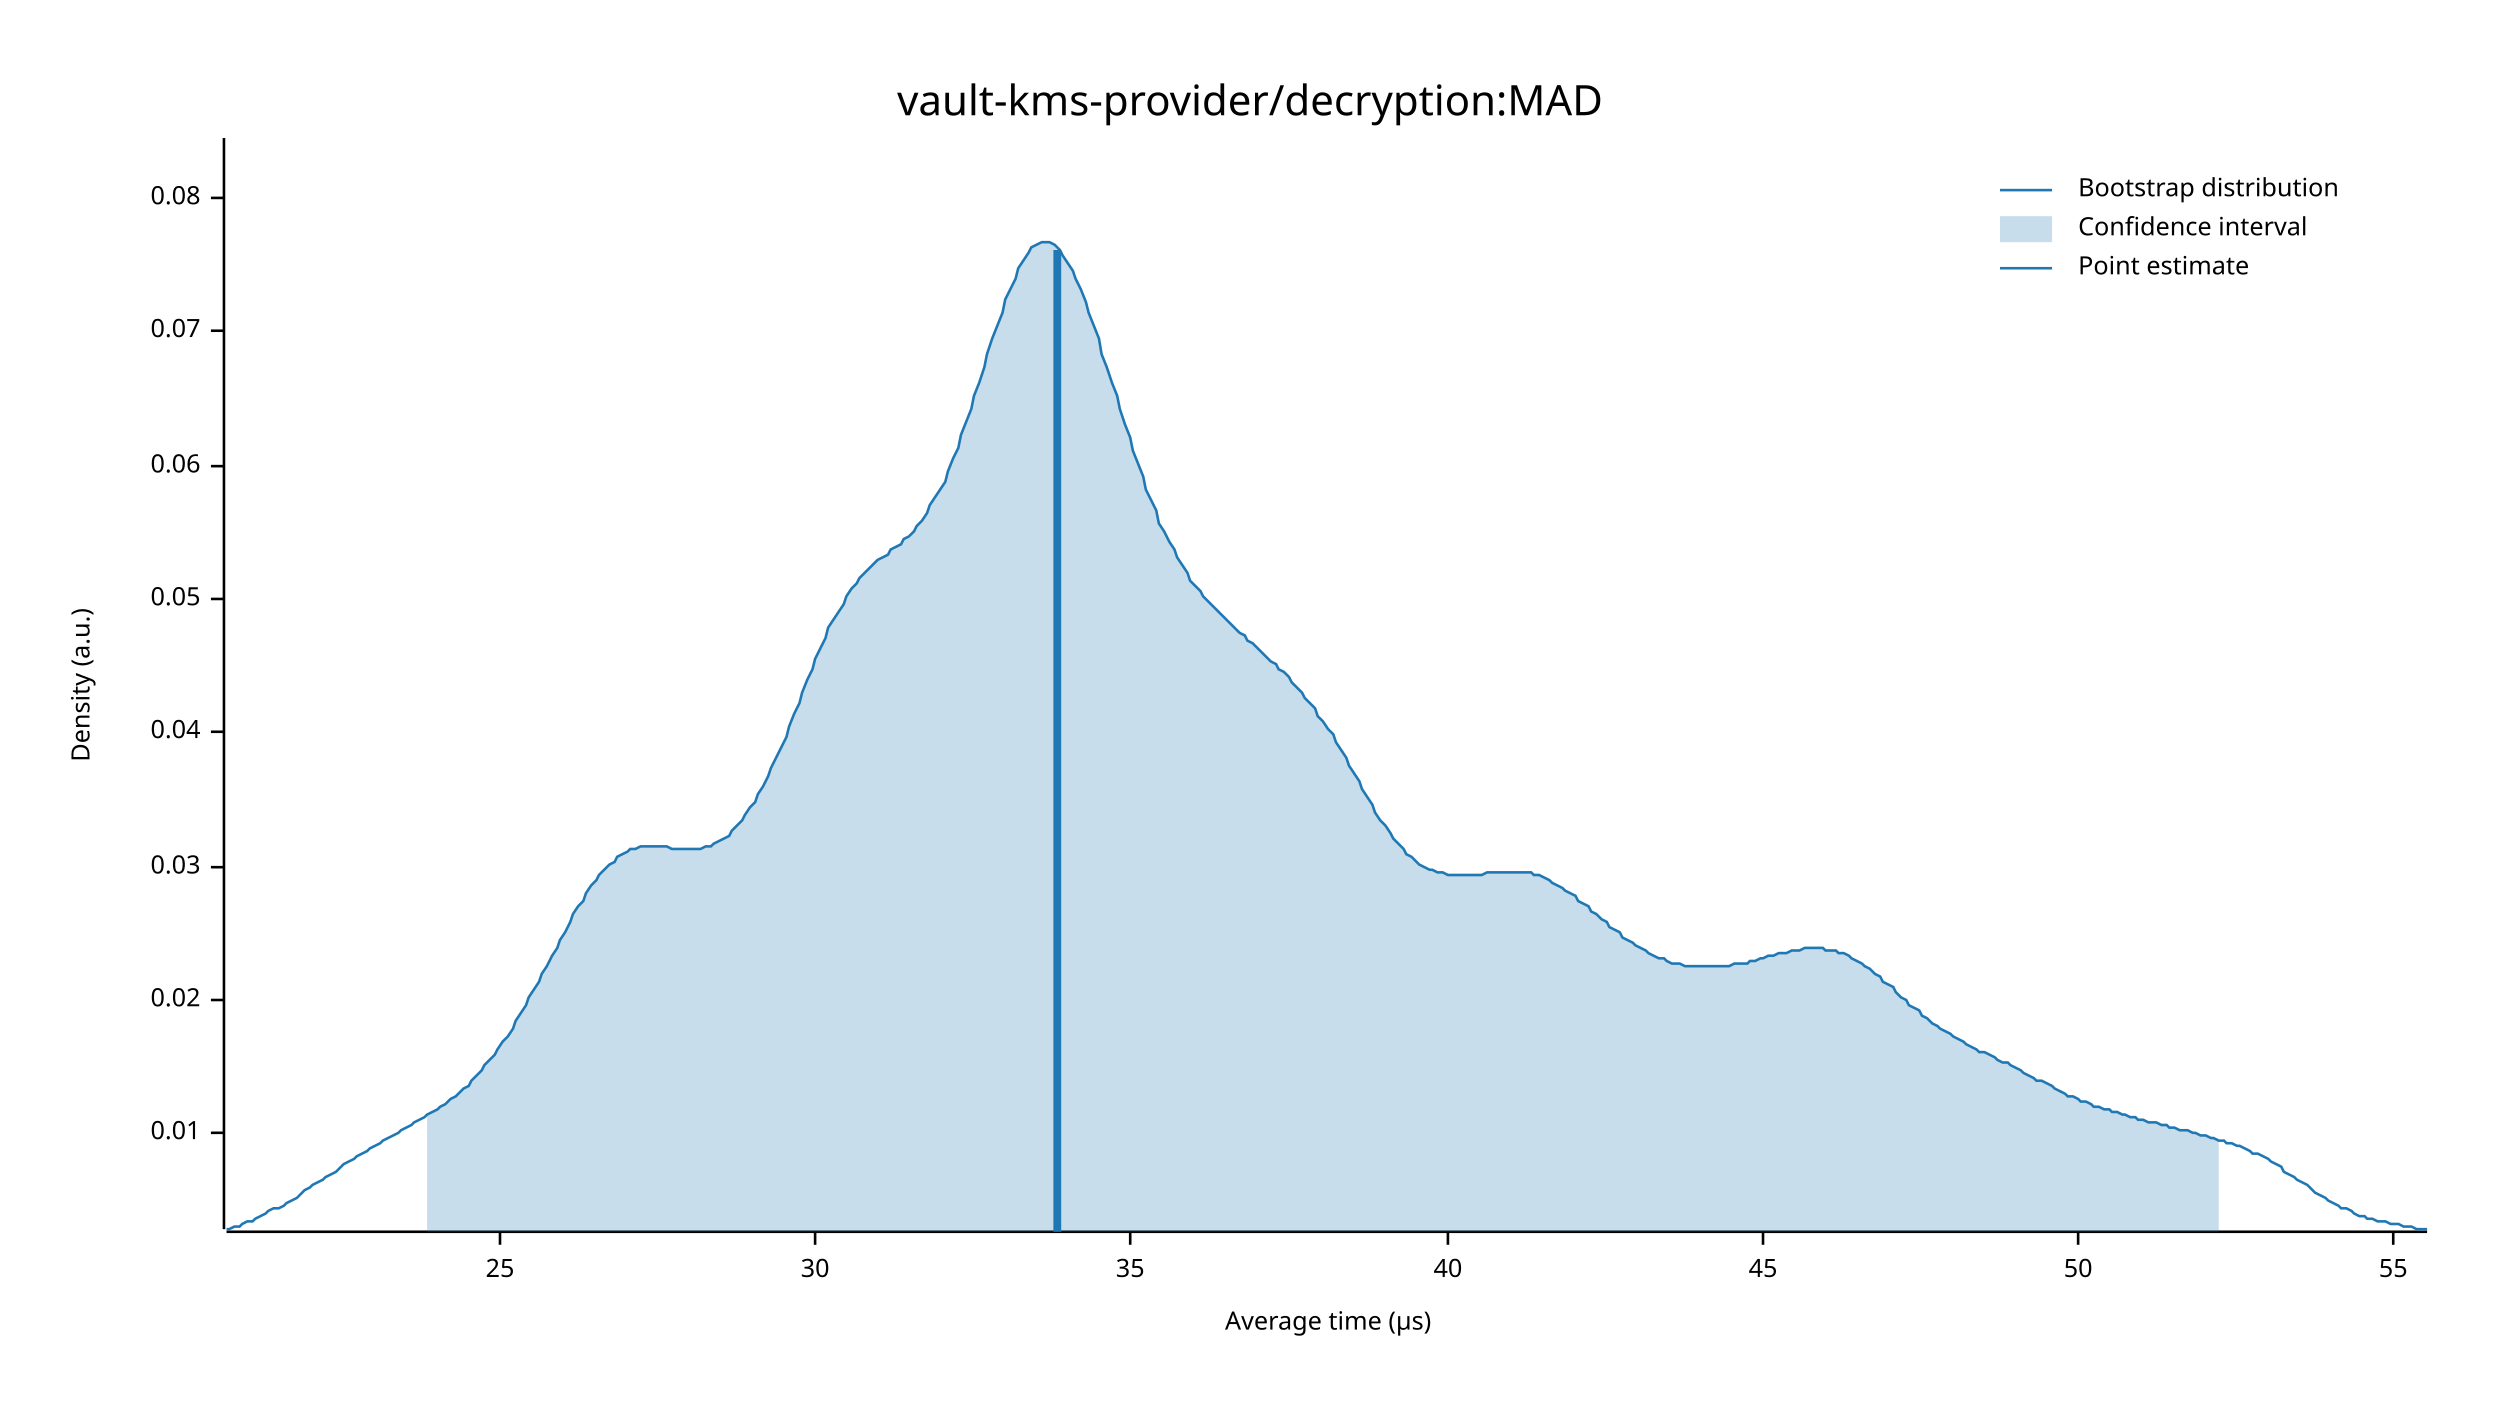
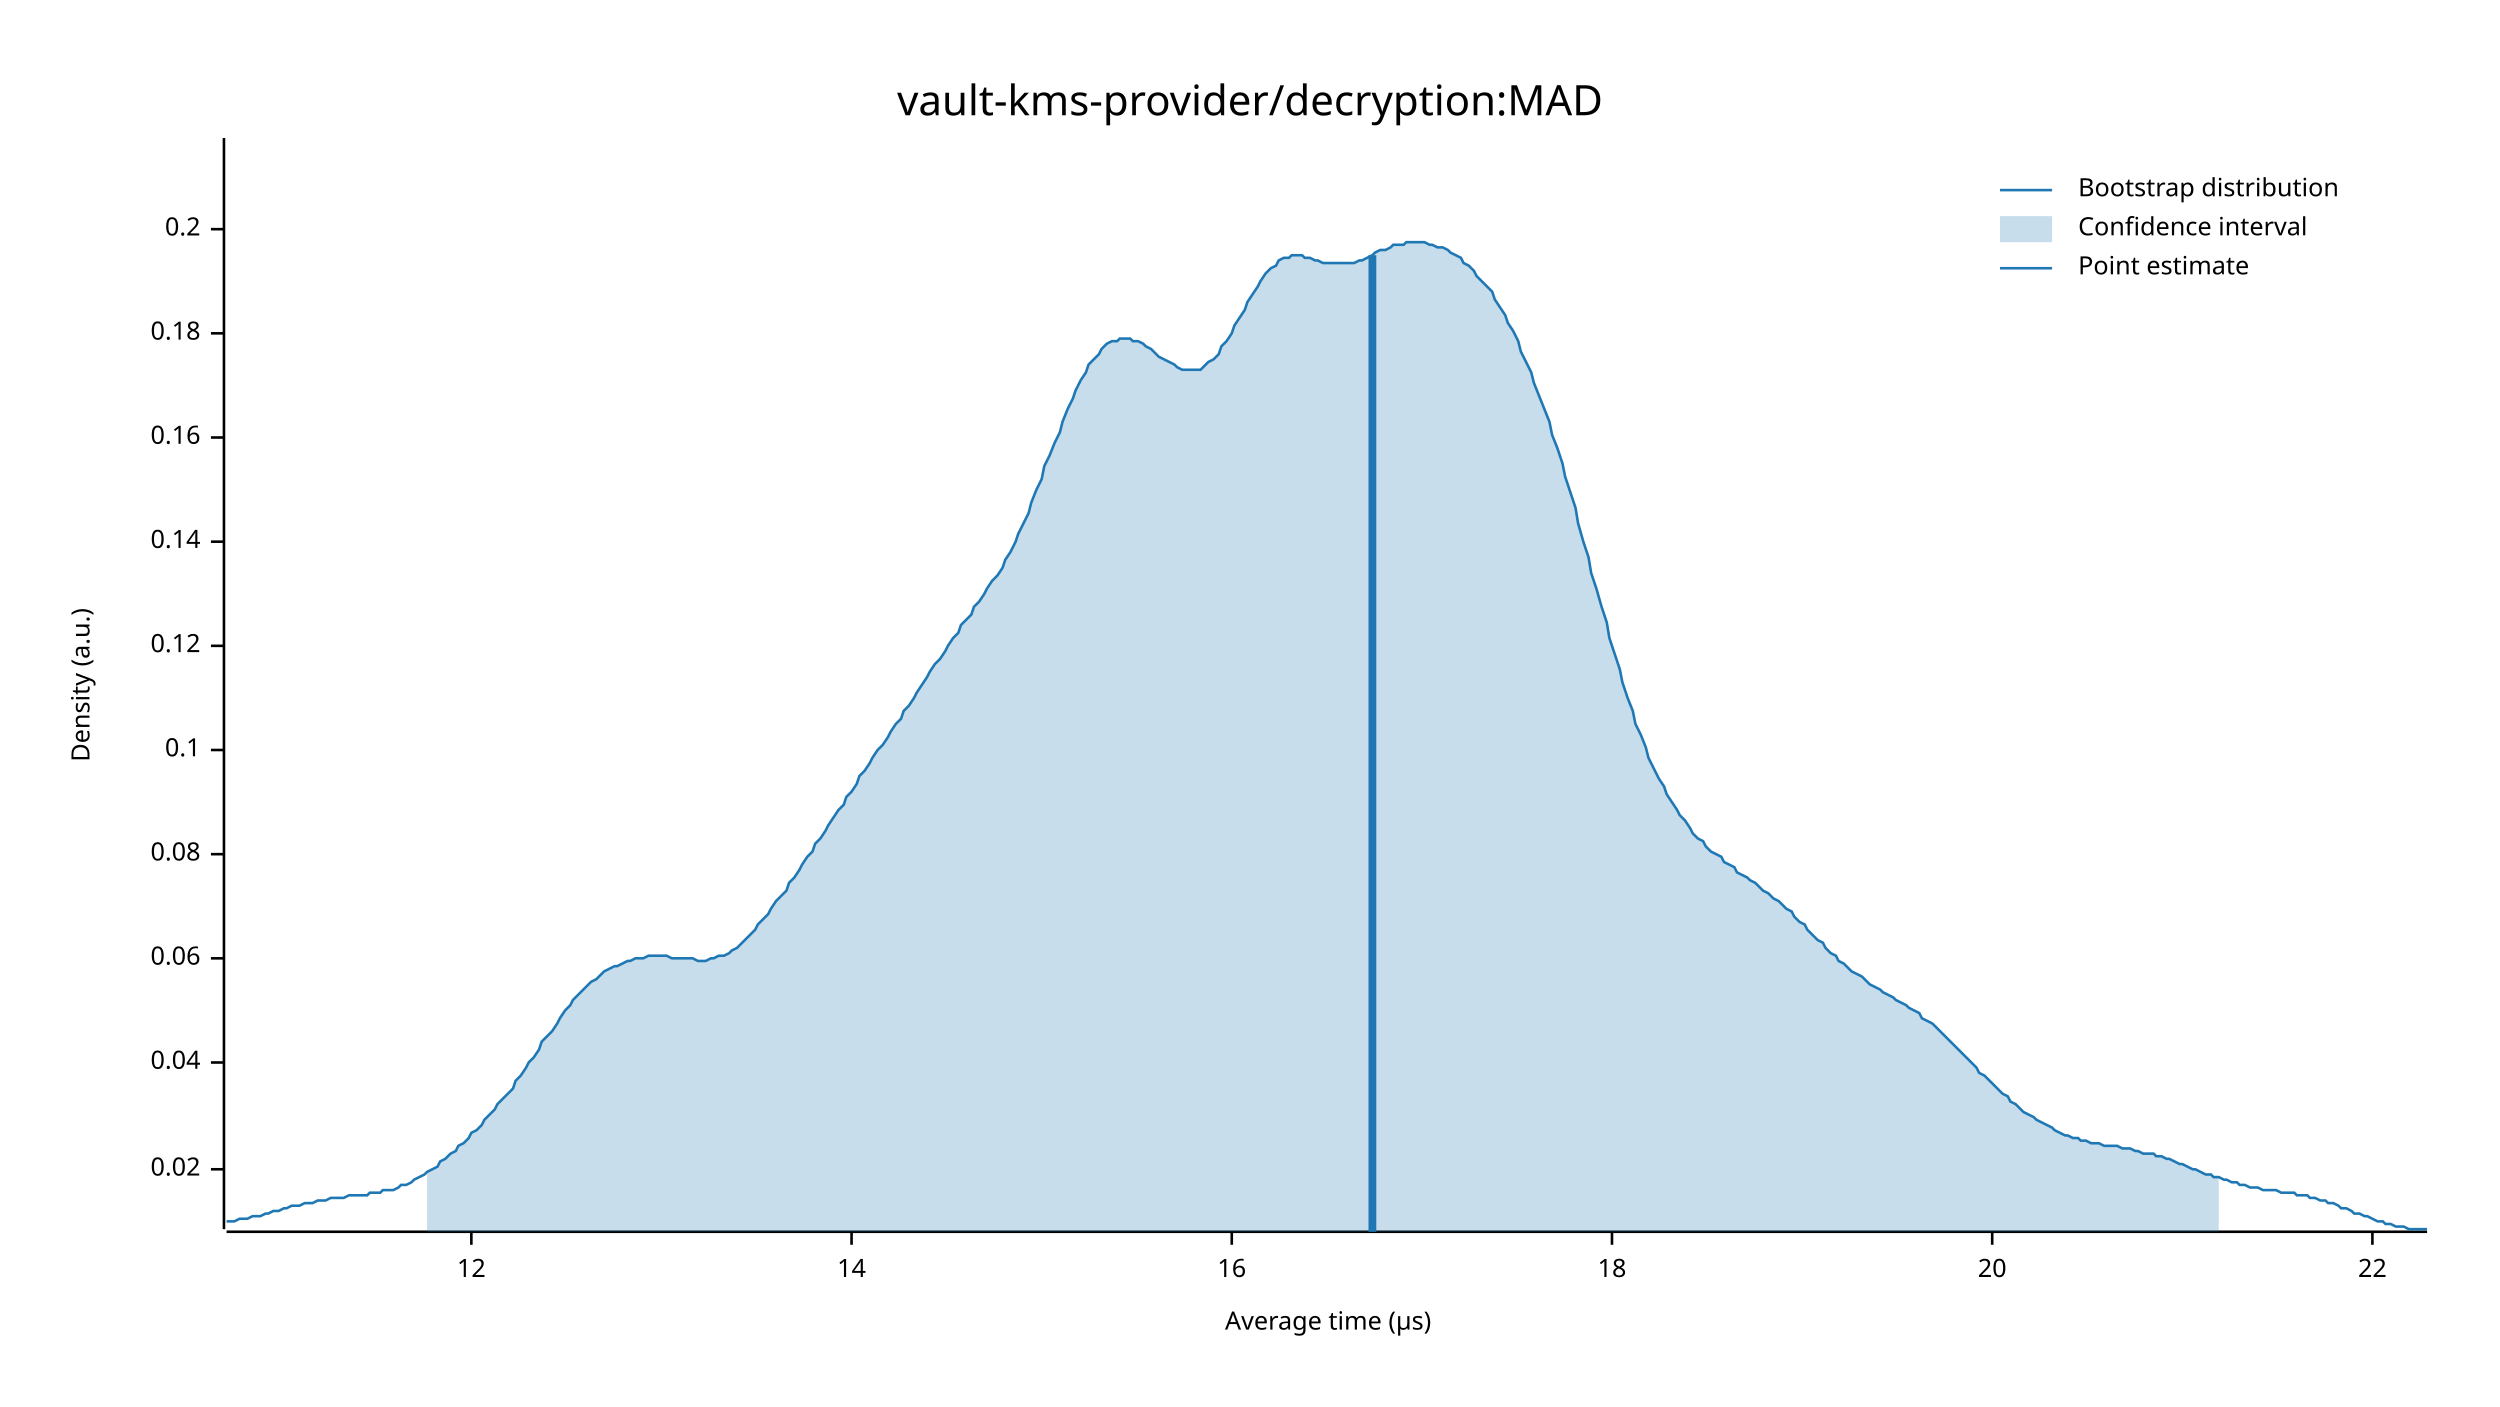
<svg xmlns="http://www.w3.org/2000/svg" width="960" height="540" viewBox="0 0 960 540">
  <text x="480" y="32" dy="0.76em" text-anchor="middle" font-family="sans-serif" font-size="16.129" opacity="1" fill="#000000">
vault-kms-provider/decryption:MAD
</text>
  <text x="27" y="263" dy="0.76em" text-anchor="middle" font-family="sans-serif" font-size="9.677" opacity="1" fill="#000000" transform="rotate(270, 27, 263)">
Density (a.u.)
</text>
  <text x="510" y="513" dy="-0.5ex" text-anchor="middle" font-family="sans-serif" font-size="9.677" opacity="1" fill="#000000">
Average time (µs)
</text>
  <polyline fill="none" opacity="1" stroke="#000000" stroke-width="1" points="86,53 86,472 " />
-   <text x="77" y="435" dy="0.5ex" text-anchor="end" font-family="sans-serif" font-size="9.677" opacity="1" fill="#000000">
- 0.01
- </text>
-   <polyline fill="none" opacity="1" stroke="#000000" stroke-width="1" points="81,435 86,435 " />
-   <text x="77" y="384" dy="0.5ex" text-anchor="end" font-family="sans-serif" font-size="9.677" opacity="1" fill="#000000">
+   <text x="77" y="449" dy="0.5ex" text-anchor="end" font-family="sans-serif" font-size="9.677" opacity="1" fill="#000000">
0.02
</text>
-   <polyline fill="none" opacity="1" stroke="#000000" stroke-width="1" points="81,384 86,384 " />
-   <text x="77" y="333" dy="0.5ex" text-anchor="end" font-family="sans-serif" font-size="9.677" opacity="1" fill="#000000">
- 0.03
- </text>
-   <polyline fill="none" opacity="1" stroke="#000000" stroke-width="1" points="81,333 86,333 " />
-   <text x="77" y="281" dy="0.5ex" text-anchor="end" font-family="sans-serif" font-size="9.677" opacity="1" fill="#000000">
+   <polyline fill="none" opacity="1" stroke="#000000" stroke-width="1" points="81,449 86,449 " />
+   <text x="77" y="408" dy="0.5ex" text-anchor="end" font-family="sans-serif" font-size="9.677" opacity="1" fill="#000000">
0.04
</text>
-   <polyline fill="none" opacity="1" stroke="#000000" stroke-width="1" points="81,281 86,281 " />
-   <text x="77" y="230" dy="0.5ex" text-anchor="end" font-family="sans-serif" font-size="9.677" opacity="1" fill="#000000">
- 0.05
- </text>
-   <polyline fill="none" opacity="1" stroke="#000000" stroke-width="1" points="81,230 86,230 " />
-   <text x="77" y="179" dy="0.5ex" text-anchor="end" font-family="sans-serif" font-size="9.677" opacity="1" fill="#000000">
+   <polyline fill="none" opacity="1" stroke="#000000" stroke-width="1" points="81,408 86,408 " />
+   <text x="77" y="368" dy="0.5ex" text-anchor="end" font-family="sans-serif" font-size="9.677" opacity="1" fill="#000000">
0.06
</text>
-   <polyline fill="none" opacity="1" stroke="#000000" stroke-width="1" points="81,179 86,179 " />
-   <text x="77" y="127" dy="0.5ex" text-anchor="end" font-family="sans-serif" font-size="9.677" opacity="1" fill="#000000">
- 0.07
- </text>
-   <polyline fill="none" opacity="1" stroke="#000000" stroke-width="1" points="81,127 86,127 " />
-   <text x="77" y="76" dy="0.5ex" text-anchor="end" font-family="sans-serif" font-size="9.677" opacity="1" fill="#000000">
+   <polyline fill="none" opacity="1" stroke="#000000" stroke-width="1" points="81,368 86,368 " />
+   <text x="77" y="328" dy="0.5ex" text-anchor="end" font-family="sans-serif" font-size="9.677" opacity="1" fill="#000000">
0.08
</text>
-   <polyline fill="none" opacity="1" stroke="#000000" stroke-width="1" points="81,76 86,76 " />
+   <polyline fill="none" opacity="1" stroke="#000000" stroke-width="1" points="81,328 86,328 " />
+   <text x="77" y="288" dy="0.5ex" text-anchor="end" font-family="sans-serif" font-size="9.677" opacity="1" fill="#000000">
+ 0.1
+ </text>
+   <polyline fill="none" opacity="1" stroke="#000000" stroke-width="1" points="81,288 86,288 " />
+   <text x="77" y="248" dy="0.5ex" text-anchor="end" font-family="sans-serif" font-size="9.677" opacity="1" fill="#000000">
+ 0.12
+ </text>
+   <polyline fill="none" opacity="1" stroke="#000000" stroke-width="1" points="81,248 86,248 " />
+   <text x="77" y="208" dy="0.5ex" text-anchor="end" font-family="sans-serif" font-size="9.677" opacity="1" fill="#000000">
+ 0.14
+ </text>
+   <polyline fill="none" opacity="1" stroke="#000000" stroke-width="1" points="81,208 86,208 " />
+   <text x="77" y="168" dy="0.5ex" text-anchor="end" font-family="sans-serif" font-size="9.677" opacity="1" fill="#000000">
+ 0.16
+ </text>
+   <polyline fill="none" opacity="1" stroke="#000000" stroke-width="1" points="81,168 86,168 " />
+   <text x="77" y="128" dy="0.5ex" text-anchor="end" font-family="sans-serif" font-size="9.677" opacity="1" fill="#000000">
+ 0.18
+ </text>
+   <polyline fill="none" opacity="1" stroke="#000000" stroke-width="1" points="81,128 86,128 " />
+   <text x="77" y="88" dy="0.5ex" text-anchor="end" font-family="sans-serif" font-size="9.677" opacity="1" fill="#000000">
+ 0.2
+ </text>
+   <polyline fill="none" opacity="1" stroke="#000000" stroke-width="1" points="81,88 86,88 " />
  <polyline fill="none" opacity="1" stroke="#000000" stroke-width="1" points="87,473 932,473 " />
-   <text x="192" y="483" dy="0.76em" text-anchor="middle" font-family="sans-serif" font-size="9.677" opacity="1" fill="#000000">
- 25
+   <text x="181" y="483" dy="0.76em" text-anchor="middle" font-family="sans-serif" font-size="9.677" opacity="1" fill="#000000">
+ 12
</text>
-   <polyline fill="none" opacity="1" stroke="#000000" stroke-width="1" points="192,473 192,478 " />
-   <text x="313" y="483" dy="0.76em" text-anchor="middle" font-family="sans-serif" font-size="9.677" opacity="1" fill="#000000">
- 30
+   <polyline fill="none" opacity="1" stroke="#000000" stroke-width="1" points="181,473 181,478 " />
+   <text x="327" y="483" dy="0.76em" text-anchor="middle" font-family="sans-serif" font-size="9.677" opacity="1" fill="#000000">
+ 14
</text>
-   <polyline fill="none" opacity="1" stroke="#000000" stroke-width="1" points="313,473 313,478 " />
-   <text x="434" y="483" dy="0.76em" text-anchor="middle" font-family="sans-serif" font-size="9.677" opacity="1" fill="#000000">
- 35
+   <polyline fill="none" opacity="1" stroke="#000000" stroke-width="1" points="327,473 327,478 " />
+   <text x="473" y="483" dy="0.76em" text-anchor="middle" font-family="sans-serif" font-size="9.677" opacity="1" fill="#000000">
+ 16
</text>
-   <polyline fill="none" opacity="1" stroke="#000000" stroke-width="1" points="434,473 434,478 " />
-   <text x="556" y="483" dy="0.76em" text-anchor="middle" font-family="sans-serif" font-size="9.677" opacity="1" fill="#000000">
- 40
+   <polyline fill="none" opacity="1" stroke="#000000" stroke-width="1" points="473,473 473,478 " />
+   <text x="619" y="483" dy="0.76em" text-anchor="middle" font-family="sans-serif" font-size="9.677" opacity="1" fill="#000000">
+ 18
</text>
-   <polyline fill="none" opacity="1" stroke="#000000" stroke-width="1" points="556,473 556,478 " />
-   <text x="677" y="483" dy="0.76em" text-anchor="middle" font-family="sans-serif" font-size="9.677" opacity="1" fill="#000000">
- 45
+   <polyline fill="none" opacity="1" stroke="#000000" stroke-width="1" points="619,473 619,478 " />
+   <text x="765" y="483" dy="0.76em" text-anchor="middle" font-family="sans-serif" font-size="9.677" opacity="1" fill="#000000">
+ 20
</text>
-   <polyline fill="none" opacity="1" stroke="#000000" stroke-width="1" points="677,473 677,478 " />
-   <text x="798" y="483" dy="0.76em" text-anchor="middle" font-family="sans-serif" font-size="9.677" opacity="1" fill="#000000">
- 50
+   <polyline fill="none" opacity="1" stroke="#000000" stroke-width="1" points="765,473 765,478 " />
+   <text x="911" y="483" dy="0.76em" text-anchor="middle" font-family="sans-serif" font-size="9.677" opacity="1" fill="#000000">
+ 22
</text>
-   <polyline fill="none" opacity="1" stroke="#000000" stroke-width="1" points="798,473 798,478 " />
-   <text x="919" y="483" dy="0.76em" text-anchor="middle" font-family="sans-serif" font-size="9.677" opacity="1" fill="#000000">
- 55
- </text>
-   <polyline fill="none" opacity="1" stroke="#000000" stroke-width="1" points="919,473 919,478 " />
-   <polyline fill="none" opacity="1" stroke="#1F78B4" stroke-width="1" points="87,472 88,472 90,471 92,471 93,470 95,469 97,469 98,468 100,467 102,466 103,465 105,464 107,464 109,463 110,462 112,461 114,460 115,459 117,457 119,456 120,455 122,454 124,453 125,452 127,451 129,450 131,448 132,447 134,446 136,445 137,444 139,443 141,442 142,441 144,440 146,439 147,438 149,437 151,436 153,435 154,434 156,433 158,432 159,431 161,430 163,429 164,428 166,427 168,426 169,425 171,424 173,422 175,421 176,420 178,418 180,417 181,415 183,413 185,411 186,409 188,407 190,405 191,403 193,400 195,398 197,395 198,392 200,389 202,386 203,383 205,380 207,377 208,374 210,371 212,367 214,364 215,361 217,358 219,354 220,351 222,348 224,346 225,343 227,340 229,338 230,336 232,334 234,332 236,331 237,329 239,328 241,327 242,326 244,326 246,325 247,325 249,325 251,325 252,325 254,325 256,325 258,326 259,326 261,326 263,326 264,326 266,326 268,326 269,326 271,325 273,325 274,324 276,323 278,322 280,321 281,319 283,317 285,315 286,313 288,310 290,308 291,305 293,302 295,298 296,295 298,291 300,287 302,283 303,279 305,274 307,270 308,266 310,261 312,257 313,253 315,249 317,245 318,241 320,238 322,235 324,232 325,229 327,226 329,224 330,222 332,220 334,218 335,217 337,215 339,214 341,213 342,211 344,210 346,209 347,207 349,206 351,204 352,202 354,200 356,197 357,194 359,191 361,188 363,185 364,181 366,176 368,172 369,167 371,162 373,157 374,152 376,147 378,141 379,136 381,130 383,125 385,120 386,115 388,111 390,107 391,103 393,100 395,97 396,95 398,94 400,93 401,93 403,93 405,94 407,96 408,98 410,101 412,104 413,107 415,111 417,116 418,120 420,125 422,130 423,136 425,141 427,147 429,152 430,157 432,163 434,168 435,173 437,178 439,183 440,188 442,192 444,196 445,201 447,204 449,208 451,211 452,214 454,217 456,220 457,223 459,225 461,227 462,229 464,231 466,233 468,235 469,236 471,238 473,240 474,241 476,243 478,244 479,246 481,247 483,249 484,250 486,252 488,254 490,255 491,257 493,258 495,260 496,262 498,264 500,266 501,268 503,270 505,272 506,275 508,277 510,280 512,282 513,285 515,288 517,291 518,294 520,297 522,300 523,303 525,306 527,309 528,312 530,315 532,317 534,320 535,322 537,324 539,326 540,328 542,329 544,331 545,332 547,333 549,334 550,334 552,335 554,335 556,336 557,336 559,336 561,336 562,336 564,336 566,336 567,336 569,336 571,335 573,335 574,335 576,335 578,335 579,335 581,335 583,335 584,335 586,335 588,335 589,336 591,336 593,337 595,338 596,339 598,340 600,341 601,342 603,343 605,344 606,346 608,347 610,348 611,350 613,351 615,353 617,354 618,356 620,357 622,358 623,360 625,361 627,362 628,363 630,364 632,365 633,366 635,367 637,368 639,368 640,369 642,370 644,370 645,370 647,371 649,371 650,371 652,371 654,371 655,371 657,371 659,371 661,371 662,371 664,371 666,370 667,370 669,370 671,370 672,369 674,369 676,368 677,368 679,367 681,367 683,366 684,366 686,366 688,365 689,365 691,365 693,364 694,364 696,364 698,364 700,364 701,365 703,365 705,365 706,366 708,366 710,367 711,368 713,369 715,370 716,371 718,372 720,374 722,375 723,377 725,378 727,379 728,381 730,383 732,384 733,386 735,387 737,388 738,390 740,391 742,393 744,394 745,395 747,396 749,397 750,398 752,399 754,400 755,401 757,402 759,403 760,404 762,404 764,405 766,406 767,407 769,408 771,408 772,409 774,410 776,411 777,412 779,413 781,414 782,415 784,415 786,416 788,417 789,418 791,419 793,420 794,421 796,421 798,422 799,423 801,423 803,424 804,425 806,425 808,426 810,426 811,427 813,427 815,428 816,428 818,429 820,429 821,430 823,430 825,431 827,431 828,431 830,432 832,432 833,433 835,433 837,434 838,434 840,434 842,435 843,435 845,436 847,436 849,437 850,437 852,438 854,438 855,439 857,439 859,440 860,440 862,441 864,442 865,443 867,443 869,444 871,445 872,446 874,447 876,448 877,450 879,451 881,452 882,453 884,454 886,455 887,456 889,458 891,459 893,460 894,461 896,462 898,463 899,464 901,464 903,465 904,466 906,467 908,467 909,468 911,468 913,469 915,469 916,469 918,470 920,470 921,470 923,471 925,471 926,471 928,472 930,472 932,472 " />
-   <polygon opacity="0.25" fill="#1F78B4" points="164,428 166,427 168,426 169,425 171,424 173,422 175,421 176,420 178,418 180,417 181,415 183,413 185,411 186,409 188,407 190,405 191,403 193,400 195,398 197,395 198,392 200,389 202,386 203,383 205,380 207,377 208,374 210,371 212,367 214,364 215,361 217,358 219,354 220,351 222,348 224,346 225,343 227,340 229,338 230,336 232,334 234,332 236,331 237,329 239,328 241,327 242,326 244,326 246,325 247,325 249,325 251,325 252,325 254,325 256,325 258,326 259,326 261,326 263,326 264,326 266,326 268,326 269,326 271,325 273,325 274,324 276,323 278,322 280,321 281,319 283,317 285,315 286,313 288,310 290,308 291,305 293,302 295,298 296,295 298,291 300,287 302,283 303,279 305,274 307,270 308,266 310,261 312,257 313,253 315,249 317,245 318,241 320,238 322,235 324,232 325,229 327,226 329,224 330,222 332,220 334,218 335,217 337,215 339,214 341,213 342,211 344,210 346,209 347,207 349,206 351,204 352,202 354,200 356,197 357,194 359,191 361,188 363,185 364,181 366,176 368,172 369,167 371,162 373,157 374,152 376,147 378,141 379,136 381,130 383,125 385,120 386,115 388,111 390,107 391,103 393,100 395,97 396,95 398,94 400,93 401,93 403,93 405,94 407,96 408,98 410,101 412,104 413,107 415,111 417,116 418,120 420,125 422,130 423,136 425,141 427,147 429,152 430,157 432,163 434,168 435,173 437,178 439,183 440,188 442,192 444,196 445,201 447,204 449,208 451,211 452,214 454,217 456,220 457,223 459,225 461,227 462,229 464,231 466,233 468,235 469,236 471,238 473,240 474,241 476,243 478,244 479,246 481,247 483,249 484,250 486,252 488,254 490,255 491,257 493,258 495,260 496,262 498,264 500,266 501,268 503,270 505,272 506,275 508,277 510,280 512,282 513,285 515,288 517,291 518,294 520,297 522,300 523,303 525,306 527,309 528,312 530,315 532,317 534,320 535,322 537,324 539,326 540,328 542,329 544,331 545,332 547,333 549,334 550,334 552,335 554,335 556,336 557,336 559,336 561,336 562,336 564,336 566,336 567,336 569,336 571,335 573,335 574,335 576,335 578,335 579,335 581,335 583,335 584,335 586,335 588,335 589,336 591,336 593,337 595,338 596,339 598,340 600,341 601,342 603,343 605,344 606,346 608,347 610,348 611,350 613,351 615,353 617,354 618,356 620,357 622,358 623,360 625,361 627,362 628,363 630,364 632,365 633,366 635,367 637,368 639,368 640,369 642,370 644,370 645,370 647,371 649,371 650,371 652,371 654,371 655,371 657,371 659,371 661,371 662,371 664,371 666,370 667,370 669,370 671,370 672,369 674,369 676,368 677,368 679,367 681,367 683,366 684,366 686,366 688,365 689,365 691,365 693,364 694,364 696,364 698,364 700,364 701,365 703,365 705,365 706,366 708,366 710,367 711,368 713,369 715,370 716,371 718,372 720,374 722,375 723,377 725,378 727,379 728,381 730,383 732,384 733,386 735,387 737,388 738,390 740,391 742,393 744,394 745,395 747,396 749,397 750,398 752,399 754,400 755,401 757,402 759,403 760,404 762,404 764,405 766,406 767,407 769,408 771,408 772,409 774,410 776,411 777,412 779,413 781,414 782,415 784,415 786,416 788,417 789,418 791,419 793,420 794,421 796,421 798,422 799,423 801,423 803,424 804,425 806,425 808,426 810,426 811,427 813,427 815,428 816,428 818,429 820,429 821,430 823,430 825,431 827,431 828,431 830,432 832,432 833,433 835,433 837,434 838,434 840,434 842,435 843,435 845,436 847,436 849,437 850,437 852,438 852,473 164,473 " />
-   <polyline fill="none" opacity="1" stroke="#1F78B4" stroke-width="3" points="406,473 406,96 " />
+   <polyline fill="none" opacity="1" stroke="#000000" stroke-width="1" points="911,473 911,478 " />
+   <polyline fill="none" opacity="1" stroke="#1F78B4" stroke-width="1" points="87,469 88,469 90,469 92,468 93,468 95,468 97,467 98,467 100,467 102,466 103,466 105,465 107,465 109,464 110,464 112,463 114,463 115,463 117,462 119,462 120,462 122,461 124,461 125,461 127,460 129,460 131,460 132,460 134,459 136,459 137,459 139,459 141,459 142,458 144,458 146,458 147,457 149,457 151,457 153,456 154,455 156,455 158,454 159,453 161,452 163,451 164,450 166,449 168,448 169,446 171,445 173,443 175,442 176,440 178,439 180,437 181,435 183,434 185,432 186,430 188,428 190,426 191,424 193,422 195,420 197,418 198,415 200,413 202,410 203,408 205,406 207,403 208,400 210,398 212,396 214,393 215,391 217,388 219,386 220,384 222,382 224,380 225,379 227,377 229,376 230,375 232,373 234,372 236,371 237,371 239,370 241,369 242,369 244,368 246,368 247,368 249,367 251,367 252,367 254,367 256,367 258,368 259,368 261,368 263,368 264,368 266,368 268,369 269,369 271,369 273,368 274,368 276,367 278,367 280,366 281,365 283,364 285,362 286,361 288,359 290,357 291,355 293,353 295,351 296,349 298,346 300,344 302,342 303,339 305,337 307,334 308,332 310,329 312,327 313,324 315,322 317,319 318,317 320,314 322,311 324,309 325,306 327,304 329,301 330,298 332,296 334,293 335,291 337,288 339,286 341,283 342,281 344,278 346,276 347,273 349,271 351,268 352,266 354,263 356,260 357,258 359,255 361,253 363,250 364,248 366,245 368,243 369,240 371,238 373,236 374,233 376,231 378,228 379,226 381,223 383,221 385,218 386,215 388,212 390,208 391,205 393,201 395,197 396,193 398,188 400,184 401,179 403,175 405,170 407,166 408,162 410,157 412,153 413,150 415,146 417,143 418,140 420,138 422,136 423,134 425,132 427,131 429,131 430,130 432,130 434,130 435,131 437,131 439,132 440,133 442,134 444,136 445,137 447,138 449,139 451,140 452,141 454,142 456,142 457,142 459,142 461,142 462,141 464,139 466,138 468,136 469,133 471,131 473,128 474,125 476,122 478,119 479,116 481,113 483,110 484,108 486,105 488,103 490,102 491,100 493,99 495,99 496,98 498,98 500,98 501,99 503,99 505,100 506,100 508,101 510,101 512,101 513,101 515,101 517,101 518,101 520,101 522,100 523,100 525,99 527,98 528,97 530,96 532,96 534,95 535,94 537,94 539,94 540,93 542,93 544,93 545,93 547,93 549,94 550,94 552,95 554,95 556,96 557,97 559,98 561,99 562,101 564,102 566,104 567,106 569,108 571,110 573,112 574,115 576,118 578,121 579,124 581,127 583,131 584,135 586,139 588,143 589,147 591,152 593,157 595,162 596,167 598,172 600,178 601,183 603,189 605,195 606,201 608,208 610,214 611,220 613,226 615,233 617,239 618,245 620,251 622,257 623,262 625,268 627,273 628,278 630,282 632,287 633,291 635,295 637,299 639,302 640,305 642,308 644,311 645,313 647,315 649,318 650,320 652,322 654,323 655,325 657,327 659,328 661,329 662,331 664,332 666,333 667,335 669,336 671,337 672,338 674,339 676,341 677,342 679,343 681,345 683,346 684,347 686,349 688,350 689,352 691,354 693,355 694,357 696,359 698,361 700,362 701,364 703,366 705,367 706,369 708,370 710,372 711,373 713,374 715,375 716,376 718,378 720,379 722,380 723,381 725,382 727,383 728,384 730,385 732,386 733,387 735,388 737,389 738,391 740,392 742,393 744,395 745,396 747,398 749,400 750,401 752,403 754,405 755,406 757,408 759,410 760,412 762,413 764,415 766,417 767,418 769,420 771,421 772,423 774,424 776,426 777,427 779,428 781,429 782,430 784,431 786,432 788,433 789,434 791,435 793,436 794,436 796,437 798,437 799,438 801,438 803,439 804,439 806,439 808,440 810,440 811,440 813,440 815,441 816,441 818,441 820,442 821,442 823,443 825,443 827,443 828,444 830,444 832,445 833,445 835,446 837,447 838,447 840,448 842,449 843,449 845,450 847,451 849,451 850,452 852,452 854,453 855,453 857,454 859,454 860,455 862,455 864,456 865,456 867,456 869,457 871,457 872,457 874,457 876,458 877,458 879,458 881,458 882,459 884,459 886,459 887,460 889,460 891,461 893,461 894,462 896,462 898,463 899,464 901,464 903,465 904,466 906,466 908,467 909,467 911,468 913,469 915,469 916,470 918,470 920,471 921,471 923,471 925,472 926,472 928,472 930,472 932,472 " />
+   <polygon opacity="0.25" fill="#1F78B4" points="164,450 166,449 168,448 169,446 171,445 173,443 175,442 176,440 178,439 180,437 181,435 183,434 185,432 186,430 188,428 190,426 191,424 193,422 195,420 197,418 198,415 200,413 202,410 203,408 205,406 207,403 208,400 210,398 212,396 214,393 215,391 217,388 219,386 220,384 222,382 224,380 225,379 227,377 229,376 230,375 232,373 234,372 236,371 237,371 239,370 241,369 242,369 244,368 246,368 247,368 249,367 251,367 252,367 254,367 256,367 258,368 259,368 261,368 263,368 264,368 266,368 268,369 269,369 271,369 273,368 274,368 276,367 278,367 280,366 281,365 283,364 285,362 286,361 288,359 290,357 291,355 293,353 295,351 296,349 298,346 300,344 302,342 303,339 305,337 307,334 308,332 310,329 312,327 313,324 315,322 317,319 318,317 320,314 322,311 324,309 325,306 327,304 329,301 330,298 332,296 334,293 335,291 337,288 339,286 341,283 342,281 344,278 346,276 347,273 349,271 351,268 352,266 354,263 356,260 357,258 359,255 361,253 363,250 364,248 366,245 368,243 369,240 371,238 373,236 374,233 376,231 378,228 379,226 381,223 383,221 385,218 386,215 388,212 390,208 391,205 393,201 395,197 396,193 398,188 400,184 401,179 403,175 405,170 407,166 408,162 410,157 412,153 413,150 415,146 417,143 418,140 420,138 422,136 423,134 425,132 427,131 429,131 430,130 432,130 434,130 435,131 437,131 439,132 440,133 442,134 444,136 445,137 447,138 449,139 451,140 452,141 454,142 456,142 457,142 459,142 461,142 462,141 464,139 466,138 468,136 469,133 471,131 473,128 474,125 476,122 478,119 479,116 481,113 483,110 484,108 486,105 488,103 490,102 491,100 493,99 495,99 496,98 498,98 500,98 501,99 503,99 505,100 506,100 508,101 510,101 512,101 513,101 515,101 517,101 518,101 520,101 522,100 523,100 525,99 527,98 528,97 530,96 532,96 534,95 535,94 537,94 539,94 540,93 542,93 544,93 545,93 547,93 549,94 550,94 552,95 554,95 556,96 557,97 559,98 561,99 562,101 564,102 566,104 567,106 569,108 571,110 573,112 574,115 576,118 578,121 579,124 581,127 583,131 584,135 586,139 588,143 589,147 591,152 593,157 595,162 596,167 598,172 600,178 601,183 603,189 605,195 606,201 608,208 610,214 611,220 613,226 615,233 617,239 618,245 620,251 622,257 623,262 625,268 627,273 628,278 630,282 632,287 633,291 635,295 637,299 639,302 640,305 642,308 644,311 645,313 647,315 649,318 650,320 652,322 654,323 655,325 657,327 659,328 661,329 662,331 664,332 666,333 667,335 669,336 671,337 672,338 674,339 676,341 677,342 679,343 681,345 683,346 684,347 686,349 688,350 689,352 691,354 693,355 694,357 696,359 698,361 700,362 701,364 703,366 705,367 706,369 708,370 710,372 711,373 713,374 715,375 716,376 718,378 720,379 722,380 723,381 725,382 727,383 728,384 730,385 732,386 733,387 735,388 737,389 738,391 740,392 742,393 744,395 745,396 747,398 749,400 750,401 752,403 754,405 755,406 757,408 759,410 760,412 762,413 764,415 766,417 767,418 769,420 771,421 772,423 774,424 776,426 777,427 779,428 781,429 782,430 784,431 786,432 788,433 789,434 791,435 793,436 794,436 796,437 798,437 799,438 801,438 803,439 804,439 806,439 808,440 810,440 811,440 813,440 815,441 816,441 818,441 820,442 821,442 823,443 825,443 827,443 828,444 830,444 832,445 833,445 835,446 837,447 838,447 840,448 842,449 843,449 845,450 847,451 849,451 850,452 852,452 852,473 164,473 " />
+   <polyline fill="none" opacity="1" stroke="#1F78B4" stroke-width="3" points="527,473 527,98 " />
  <text x="798" y="68" dy="0.76em" text-anchor="start" font-family="sans-serif" font-size="9.677" opacity="1" fill="#000000">
Bootstrap distribution
</text>
  <text x="798" y="83" dy="0.76em" text-anchor="start" font-family="sans-serif" font-size="9.677" opacity="1" fill="#000000">
Confidence interval
</text>
  <text x="798" y="98" dy="0.76em" text-anchor="start" font-family="sans-serif" font-size="9.677" opacity="1" fill="#000000">
Point estimate
</text>
  <polyline fill="none" opacity="1" stroke="#1F78B4" stroke-width="1" points="768,73 788,73 " />
  <rect x="768" y="83" width="20" height="10" opacity="0.25" fill="#1F78B4" stroke="none" />
  <polyline fill="none" opacity="1" stroke="#1F78B4" stroke-width="1" points="768,103 788,103 " />
</svg>
